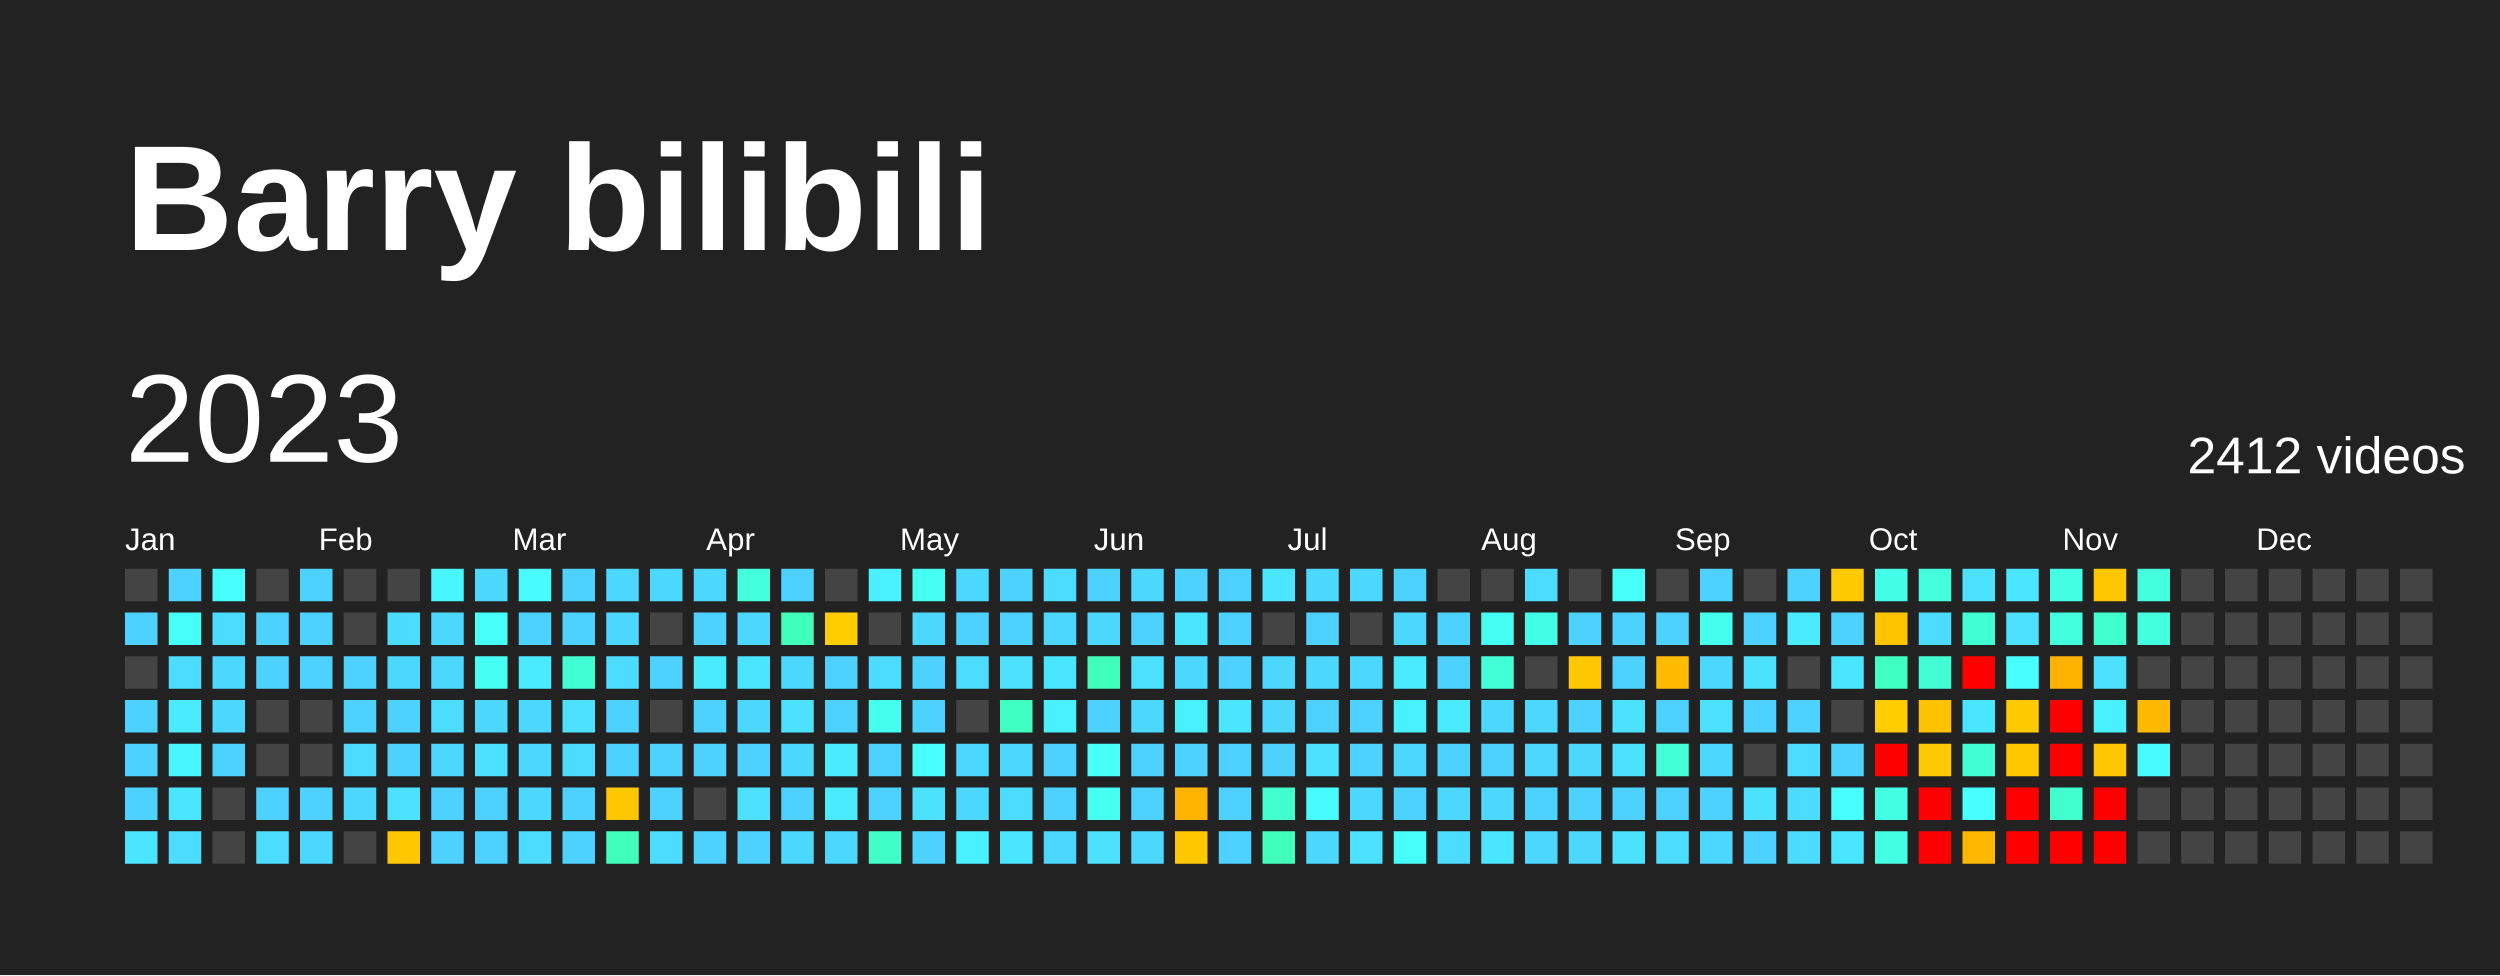
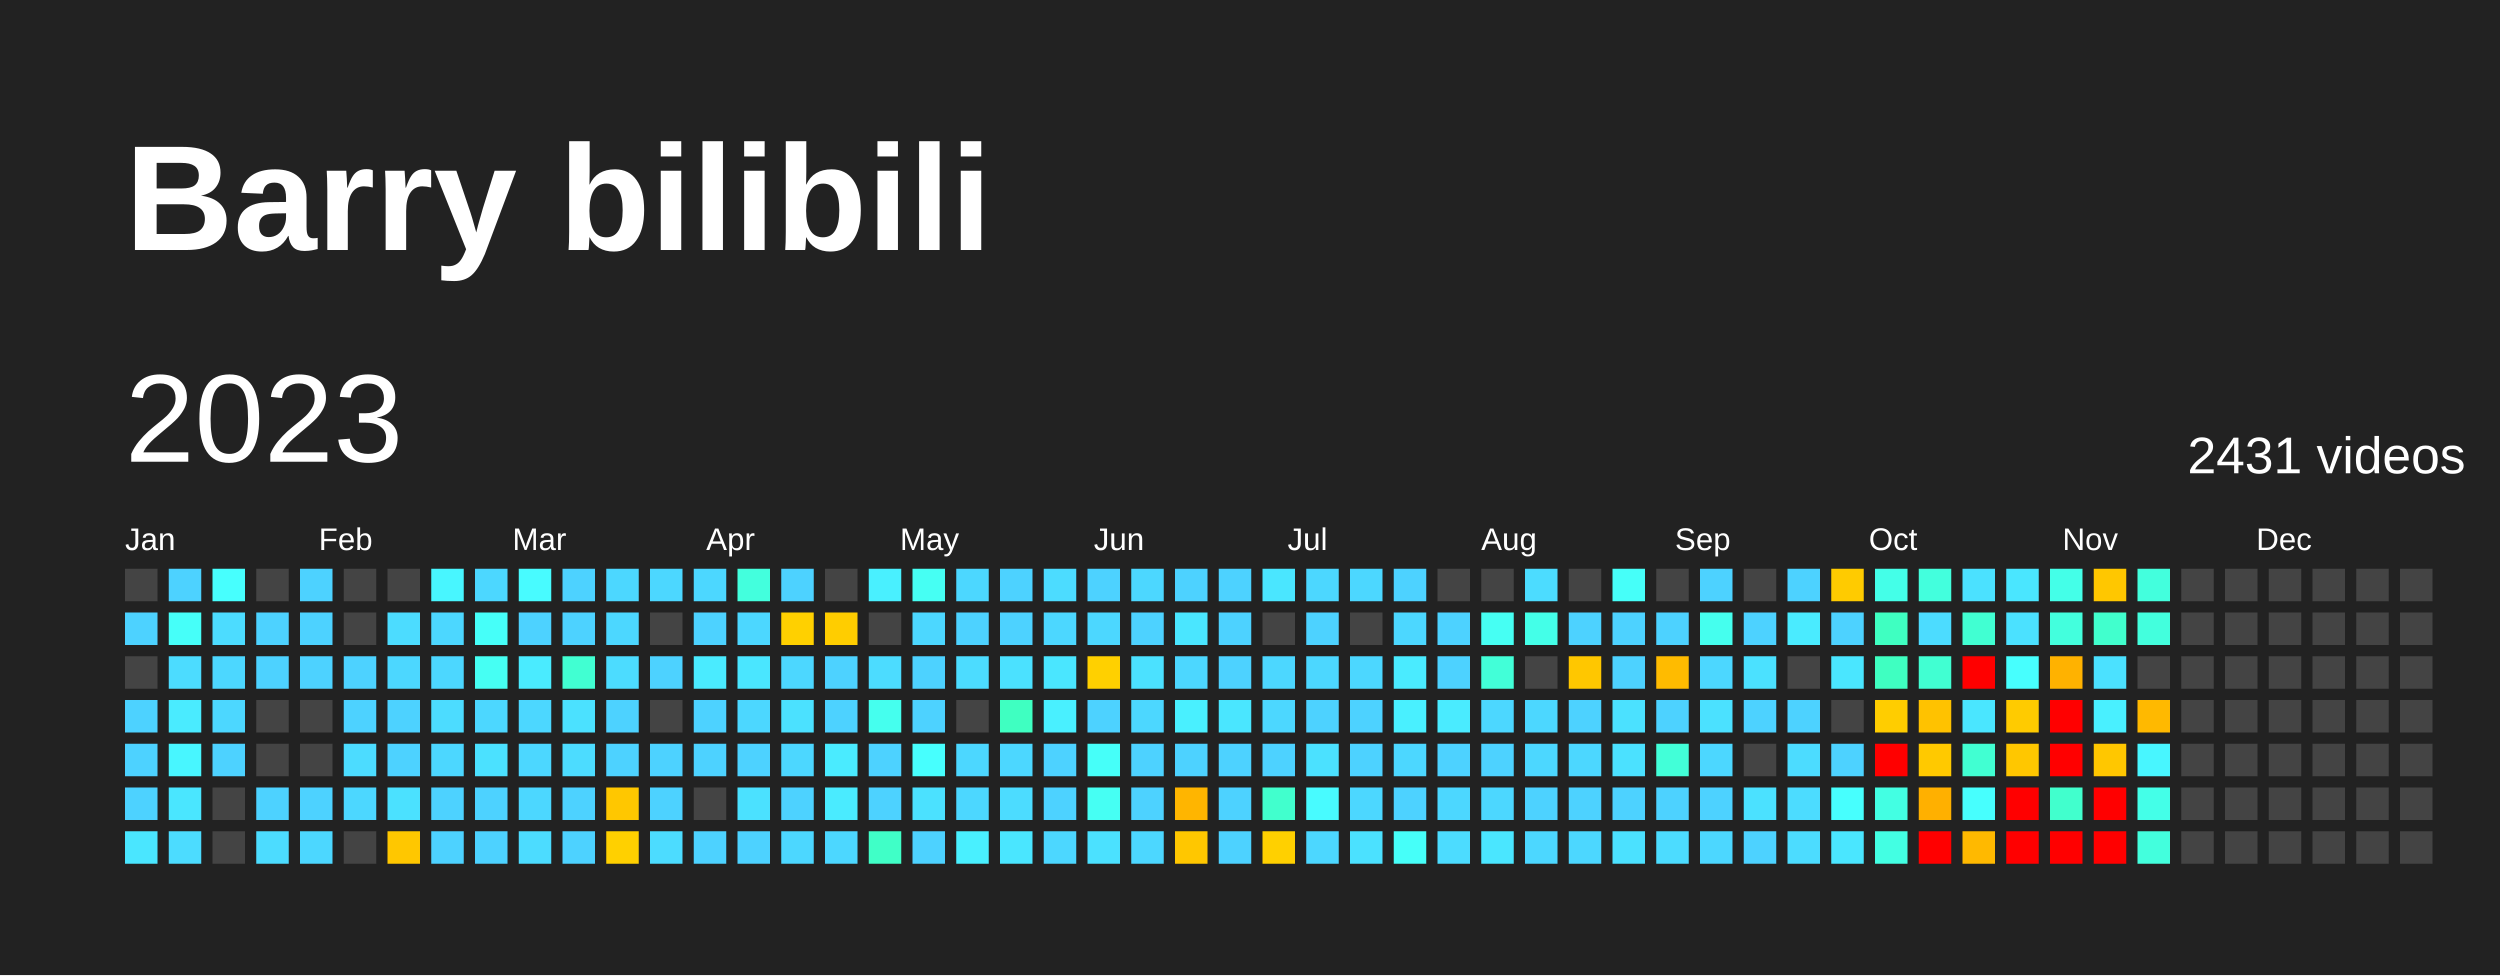
<svg xmlns="http://www.w3.org/2000/svg" baseProfile="full" height="78mm" version="1.1" viewBox="0,0,200,78" width="200mm">
  <defs />
  <rect fill="#222222" height="78" width="200" x="0" y="0" />
  <text fill="#FFFFFF" style="font-size:12px; font-family:Arial; font-weight:bold;" x="10" y="20">Barry bilibili</text>
  <text dominant-baseline="hanging" fill="#FFFFFF" style="font-size:10.0px; font-family:Arial;" x="10" y="30">2023</text>
-   <text dominant-baseline="hanging" fill="#FFFFFF" style="font-size:4.125px; font-family:Arial;" x="175" y="35">2412 videos</text>
+   <text dominant-baseline="hanging" fill="#FFFFFF" style="font-size:4.125px; font-family:Arial;" x="175" y="35">2431 videos</text>
  <text fill="#FFFFFF" style="font-size:2.5px; font-family:Arial" x="10.0" y="44">Jan</text>
  <text fill="#FFFFFF" style="font-size:2.5px; font-family:Arial" x="25.5" y="44">Feb</text>
  <text fill="#FFFFFF" style="font-size:2.5px; font-family:Arial" x="41.0" y="44">Mar</text>
  <text fill="#FFFFFF" style="font-size:2.5px; font-family:Arial" x="56.5" y="44">Apr</text>
  <text fill="#FFFFFF" style="font-size:2.5px; font-family:Arial" x="72.0" y="44">May</text>
  <text fill="#FFFFFF" style="font-size:2.5px; font-family:Arial" x="87.5" y="44">Jun</text>
  <text fill="#FFFFFF" style="font-size:2.5px; font-family:Arial" x="103.0" y="44">Jul</text>
  <text fill="#FFFFFF" style="font-size:2.5px; font-family:Arial" x="118.5" y="44">Aug</text>
  <text fill="#FFFFFF" style="font-size:2.5px; font-family:Arial" x="134.0" y="44">Sep</text>
  <text fill="#FFFFFF" style="font-size:2.5px; font-family:Arial" x="149.5" y="44">Oct</text>
  <text fill="#FFFFFF" style="font-size:2.5px; font-family:Arial" x="165.0" y="44">Nov</text>
  <text fill="#FFFFFF" style="font-size:2.5px; font-family:Arial" x="180.5" y="44">Dec</text>
  <rect fill="#444444" height="2.6" width="2.6" x="10.0" y="45.5" />
  <rect fill="#4dd2ff" height="2.6" width="2.6" x="10.0" y="49.0" />
  <rect fill="#444444" height="2.6" width="2.6" x="10.0" y="52.5" />
  <rect fill="#4dd2ff" height="2.6" width="2.6" x="10.0" y="56.0" />
  <rect fill="#4dd2ff" height="2.6" width="2.6" x="10.0" y="59.5" />
  <rect fill="#4dd2ff" height="2.6" width="2.6" x="10.0" y="63.0" />
  <rect fill="#4ae6ff" height="2.6" width="2.6" x="10.0" y="66.5" />
  <rect fill="#4dd2ff" height="2.6" width="2.6" x="13.5" y="45.5" />
  <rect fill="#46fff9" height="2.6" width="2.6" x="13.5" y="49.0" />
  <rect fill="#4cdcff" height="2.6" width="2.6" x="13.5" y="52.5" />
  <rect fill="#4aebff" height="2.6" width="2.6" x="13.5" y="56.0" />
  <rect fill="#48f6ff" height="2.6" width="2.6" x="13.5" y="59.5" />
  <rect fill="#4ae6ff" height="2.6" width="2.6" x="13.5" y="63.0" />
  <rect fill="#4cdcff" height="2.6" width="2.6" x="13.5" y="66.5" />
  <rect fill="#47fffe" height="2.6" width="2.6" x="17.0" y="45.5" />
  <rect fill="#4cdcff" height="2.6" width="2.6" x="17.0" y="49.0" />
  <rect fill="#4cd7ff" height="2.6" width="2.6" x="17.0" y="52.5" />
  <rect fill="#4cd7ff" height="2.6" width="2.6" x="17.0" y="56.0" />
  <rect fill="#4dd2ff" height="2.6" width="2.6" x="17.0" y="59.5" />
  <rect fill="#444444" height="2.6" width="2.6" x="17.0" y="63.0" />
  <rect fill="#444444" height="2.6" width="2.6" x="17.0" y="66.5" />
  <rect fill="#444444" height="2.6" width="2.6" x="20.5" y="45.5" />
  <rect fill="#4dd2ff" height="2.6" width="2.6" x="20.5" y="49.0" />
  <rect fill="#4dd2ff" height="2.6" width="2.6" x="20.5" y="52.5" />
  <rect fill="#444444" height="2.6" width="2.6" x="20.5" y="56.0" />
  <rect fill="#444444" height="2.6" width="2.6" x="20.5" y="59.5" />
  <rect fill="#4dd2ff" height="2.6" width="2.6" x="20.5" y="63.0" />
  <rect fill="#4cdcff" height="2.6" width="2.6" x="20.5" y="66.5" />
  <rect fill="#4dd2ff" height="2.6" width="2.6" x="24.0" y="45.5" />
  <rect fill="#4dd2ff" height="2.6" width="2.6" x="24.0" y="49.0" />
  <rect fill="#4dd2ff" height="2.6" width="2.6" x="24.0" y="52.5" />
  <rect fill="#444444" height="2.6" width="2.6" x="24.0" y="56.0" />
  <rect fill="#444444" height="2.6" width="2.6" x="24.0" y="59.5" />
  <rect fill="#4dd2ff" height="2.6" width="2.6" x="24.0" y="63.0" />
  <rect fill="#4cd7ff" height="2.6" width="2.6" x="24.0" y="66.5" />
  <rect fill="#444444" height="2.6" width="2.6" x="27.5" y="45.5" />
  <rect fill="#444444" height="2.6" width="2.6" x="27.5" y="49.0" />
  <rect fill="#4dd2ff" height="2.6" width="2.6" x="27.5" y="52.5" />
  <rect fill="#4dd2ff" height="2.6" width="2.6" x="27.5" y="56.0" />
  <rect fill="#4cdcff" height="2.6" width="2.6" x="27.5" y="59.5" />
  <rect fill="#4cd7ff" height="2.6" width="2.6" x="27.5" y="63.0" />
  <rect fill="#444444" height="2.6" width="2.6" x="27.5" y="66.5" />
  <rect fill="#444444" height="2.6" width="2.6" x="31.0" y="45.5" />
  <rect fill="#4cdcff" height="2.6" width="2.6" x="31.0" y="49.0" />
  <rect fill="#4cd7ff" height="2.6" width="2.6" x="31.0" y="52.5" />
  <rect fill="#4dd2ff" height="2.6" width="2.6" x="31.0" y="56.0" />
  <rect fill="#4dd2ff" height="2.6" width="2.6" x="31.0" y="59.5" />
  <rect fill="#4be1ff" height="2.6" width="2.6" x="31.0" y="63.0" />
  <rect fill="#ffc700" height="2.6" width="2.6" x="31.0" y="66.5" />
  <rect fill="#48f6ff" height="2.6" width="2.6" x="34.5" y="45.5" />
  <rect fill="#4cd7ff" height="2.6" width="2.6" x="34.5" y="49.0" />
  <rect fill="#4cd7ff" height="2.6" width="2.6" x="34.5" y="52.5" />
  <rect fill="#4cdcff" height="2.6" width="2.6" x="34.5" y="56.0" />
  <rect fill="#4cd7ff" height="2.6" width="2.6" x="34.5" y="59.5" />
  <rect fill="#4dd2ff" height="2.6" width="2.6" x="34.5" y="63.0" />
  <rect fill="#4dd2ff" height="2.6" width="2.6" x="34.5" y="66.5" />
  <rect fill="#4cd7ff" height="2.6" width="2.6" x="38.0" y="45.5" />
  <rect fill="#46fff9" height="2.6" width="2.6" x="38.0" y="49.0" />
  <rect fill="#46fff3" height="2.6" width="2.6" x="38.0" y="52.5" />
  <rect fill="#4cd7ff" height="2.6" width="2.6" x="38.0" y="56.0" />
  <rect fill="#4be1ff" height="2.6" width="2.6" x="38.0" y="59.5" />
  <rect fill="#4dd2ff" height="2.6" width="2.6" x="38.0" y="63.0" />
  <rect fill="#4dd2ff" height="2.6" width="2.6" x="38.0" y="66.5" />
  <rect fill="#48fbff" height="2.6" width="2.6" x="41.5" y="45.5" />
  <rect fill="#4dd2ff" height="2.6" width="2.6" x="41.5" y="49.0" />
  <rect fill="#4aebff" height="2.6" width="2.6" x="41.5" y="52.5" />
  <rect fill="#4cd7ff" height="2.6" width="2.6" x="41.5" y="56.0" />
  <rect fill="#4cd7ff" height="2.6" width="2.6" x="41.5" y="59.5" />
  <rect fill="#4cd7ff" height="2.6" width="2.6" x="41.5" y="63.0" />
  <rect fill="#4cdcff" height="2.6" width="2.6" x="41.5" y="66.5" />
  <rect fill="#4dd2ff" height="2.6" width="2.6" x="45.0" y="45.5" />
  <rect fill="#4dd2ff" height="2.6" width="2.6" x="45.0" y="49.0" />
  <rect fill="#41ffd2" height="2.6" width="2.6" x="45.0" y="52.5" />
  <rect fill="#4be1ff" height="2.6" width="2.6" x="45.0" y="56.0" />
  <rect fill="#4cdcff" height="2.6" width="2.6" x="45.0" y="59.5" />
  <rect fill="#4dd2ff" height="2.6" width="2.6" x="45.0" y="63.0" />
  <rect fill="#4dd2ff" height="2.6" width="2.6" x="45.0" y="66.5" />
  <rect fill="#4cd7ff" height="2.6" width="2.6" x="48.5" y="45.5" />
  <rect fill="#4cd7ff" height="2.6" width="2.6" x="48.5" y="49.0" />
  <rect fill="#4cdcff" height="2.6" width="2.6" x="48.5" y="52.5" />
  <rect fill="#4dd2ff" height="2.6" width="2.6" x="48.5" y="56.0" />
  <rect fill="#4dd2ff" height="2.6" width="2.6" x="48.5" y="59.5" />
  <rect fill="#ffc700" height="2.6" width="2.6" x="48.5" y="63.0" />
-   <rect fill="#3fffbb" height="2.6" width="2.6" x="48.5" y="66.5" />
+   <rect fill="#ffd000" height="2.6" width="2.6" x="48.5" y="66.5" />
  <rect fill="#4cd7ff" height="2.6" width="2.6" x="52.0" y="45.5" />
  <rect fill="#444444" height="2.6" width="2.6" x="52.0" y="49.0" />
  <rect fill="#4dd2ff" height="2.6" width="2.6" x="52.0" y="52.5" />
  <rect fill="#444444" height="2.6" width="2.6" x="52.0" y="56.0" />
  <rect fill="#4dd2ff" height="2.6" width="2.6" x="52.0" y="59.5" />
  <rect fill="#4dd2ff" height="2.6" width="2.6" x="52.0" y="63.0" />
  <rect fill="#4cdcff" height="2.6" width="2.6" x="52.0" y="66.5" />
  <rect fill="#4cd7ff" height="2.6" width="2.6" x="55.5" y="45.5" />
  <rect fill="#4dd2ff" height="2.6" width="2.6" x="55.5" y="49.0" />
  <rect fill="#4aebff" height="2.6" width="2.6" x="55.5" y="52.5" />
  <rect fill="#4dd2ff" height="2.6" width="2.6" x="55.5" y="56.0" />
  <rect fill="#4dd2ff" height="2.6" width="2.6" x="55.5" y="59.5" />
  <rect fill="#444444" height="2.6" width="2.6" x="55.5" y="63.0" />
  <rect fill="#4dd2ff" height="2.6" width="2.6" x="55.5" y="66.5" />
  <rect fill="#43ffdd" height="2.6" width="2.6" x="59.0" y="45.5" />
  <rect fill="#4cd7ff" height="2.6" width="2.6" x="59.0" y="49.0" />
  <rect fill="#4ae6ff" height="2.6" width="2.6" x="59.0" y="52.5" />
  <rect fill="#4cd7ff" height="2.6" width="2.6" x="59.0" y="56.0" />
  <rect fill="#4dd2ff" height="2.6" width="2.6" x="59.0" y="59.5" />
  <rect fill="#4be1ff" height="2.6" width="2.6" x="59.0" y="63.0" />
  <rect fill="#4dd2ff" height="2.6" width="2.6" x="59.0" y="66.5" />
  <rect fill="#4dd2ff" height="2.6" width="2.6" x="62.5" y="45.5" />
-   <rect fill="#3fffbb" height="2.6" width="2.6" x="62.5" y="49.0" />
+   <rect fill="#ffd000" height="2.6" width="2.6" x="62.5" y="49.0" />
  <rect fill="#4cd7ff" height="2.6" width="2.6" x="62.5" y="52.5" />
  <rect fill="#4be1ff" height="2.6" width="2.6" x="62.5" y="56.0" />
  <rect fill="#4cd7ff" height="2.6" width="2.6" x="62.5" y="59.5" />
  <rect fill="#4dd2ff" height="2.6" width="2.6" x="62.5" y="63.0" />
  <rect fill="#4cd7ff" height="2.6" width="2.6" x="62.5" y="66.5" />
  <rect fill="#444444" height="2.6" width="2.6" x="66.0" y="45.5" />
  <rect fill="#ffcd00" height="2.6" width="2.6" x="66.0" y="49.0" />
  <rect fill="#4dd2ff" height="2.6" width="2.6" x="66.0" y="52.5" />
  <rect fill="#4dd2ff" height="2.6" width="2.6" x="66.0" y="56.0" />
  <rect fill="#4aebff" height="2.6" width="2.6" x="66.0" y="59.5" />
  <rect fill="#4aebff" height="2.6" width="2.6" x="66.0" y="63.0" />
  <rect fill="#4cd7ff" height="2.6" width="2.6" x="66.0" y="66.5" />
  <rect fill="#49f0ff" height="2.6" width="2.6" x="69.5" y="45.5" />
  <rect fill="#444444" height="2.6" width="2.6" x="69.5" y="49.0" />
  <rect fill="#4cdcff" height="2.6" width="2.6" x="69.5" y="52.5" />
  <rect fill="#45ffee" height="2.6" width="2.6" x="69.5" y="56.0" />
  <rect fill="#4dd2ff" height="2.6" width="2.6" x="69.5" y="59.5" />
  <rect fill="#4dd2ff" height="2.6" width="2.6" x="69.5" y="63.0" />
  <rect fill="#40ffc7" height="2.6" width="2.6" x="69.5" y="66.5" />
  <rect fill="#46fff3" height="2.6" width="2.6" x="73.0" y="45.5" />
  <rect fill="#4cd7ff" height="2.6" width="2.6" x="73.0" y="49.0" />
  <rect fill="#4dd2ff" height="2.6" width="2.6" x="73.0" y="52.5" />
  <rect fill="#4dd2ff" height="2.6" width="2.6" x="73.0" y="56.0" />
  <rect fill="#47fffe" height="2.6" width="2.6" x="73.0" y="59.5" />
  <rect fill="#4be1ff" height="2.6" width="2.6" x="73.0" y="63.0" />
  <rect fill="#4dd2ff" height="2.6" width="2.6" x="73.0" y="66.5" />
  <rect fill="#4cd7ff" height="2.6" width="2.6" x="76.5" y="45.5" />
  <rect fill="#4dd2ff" height="2.6" width="2.6" x="76.5" y="49.0" />
  <rect fill="#4cdcff" height="2.6" width="2.6" x="76.5" y="52.5" />
  <rect fill="#444444" height="2.6" width="2.6" x="76.5" y="56.0" />
  <rect fill="#4cd7ff" height="2.6" width="2.6" x="76.5" y="59.5" />
  <rect fill="#4cd7ff" height="2.6" width="2.6" x="76.5" y="63.0" />
  <rect fill="#49f0ff" height="2.6" width="2.6" x="76.5" y="66.5" />
  <rect fill="#4dd2ff" height="2.6" width="2.6" x="80.0" y="45.5" />
  <rect fill="#4dd2ff" height="2.6" width="2.6" x="80.0" y="49.0" />
  <rect fill="#4be1ff" height="2.6" width="2.6" x="80.0" y="52.5" />
  <rect fill="#3fffc1" height="2.6" width="2.6" x="80.0" y="56.0" />
  <rect fill="#4cd7ff" height="2.6" width="2.6" x="80.0" y="59.5" />
  <rect fill="#4cdcff" height="2.6" width="2.6" x="80.0" y="63.0" />
  <rect fill="#4ae6ff" height="2.6" width="2.6" x="80.0" y="66.5" />
  <rect fill="#4cdcff" height="2.6" width="2.6" x="83.5" y="45.5" />
  <rect fill="#4cd7ff" height="2.6" width="2.6" x="83.5" y="49.0" />
  <rect fill="#4ae6ff" height="2.6" width="2.6" x="83.5" y="52.5" />
  <rect fill="#49f0ff" height="2.6" width="2.6" x="83.5" y="56.0" />
  <rect fill="#4dd2ff" height="2.6" width="2.6" x="83.5" y="59.5" />
  <rect fill="#4dd2ff" height="2.6" width="2.6" x="83.5" y="63.0" />
  <rect fill="#4cd7ff" height="2.6" width="2.6" x="83.5" y="66.5" />
  <rect fill="#4dd2ff" height="2.6" width="2.6" x="87.0" y="45.5" />
  <rect fill="#4cd7ff" height="2.6" width="2.6" x="87.0" y="49.0" />
-   <rect fill="#3fffbb" height="2.6" width="2.6" x="87.0" y="52.5" />
+   <rect fill="#ffd000" height="2.6" width="2.6" x="87.0" y="52.5" />
  <rect fill="#4dd2ff" height="2.6" width="2.6" x="87.0" y="56.0" />
  <rect fill="#46fff9" height="2.6" width="2.6" x="87.0" y="59.5" />
  <rect fill="#46fff3" height="2.6" width="2.6" x="87.0" y="63.0" />
  <rect fill="#4be1ff" height="2.6" width="2.6" x="87.0" y="66.5" />
  <rect fill="#4cd7ff" height="2.6" width="2.6" x="90.5" y="45.5" />
  <rect fill="#4dd2ff" height="2.6" width="2.6" x="90.5" y="49.0" />
  <rect fill="#4be1ff" height="2.6" width="2.6" x="90.5" y="52.5" />
  <rect fill="#4cd7ff" height="2.6" width="2.6" x="90.5" y="56.0" />
  <rect fill="#4dd2ff" height="2.6" width="2.6" x="90.5" y="59.5" />
  <rect fill="#4dd2ff" height="2.6" width="2.6" x="90.5" y="63.0" />
  <rect fill="#4cd7ff" height="2.6" width="2.6" x="90.5" y="66.5" />
  <rect fill="#4dd2ff" height="2.6" width="2.6" x="94.0" y="45.5" />
  <rect fill="#4ae6ff" height="2.6" width="2.6" x="94.0" y="49.0" />
  <rect fill="#4cd7ff" height="2.6" width="2.6" x="94.0" y="52.5" />
  <rect fill="#49f0ff" height="2.6" width="2.6" x="94.0" y="56.0" />
  <rect fill="#4dd2ff" height="2.6" width="2.6" x="94.0" y="59.5" />
  <rect fill="#ffb500" height="2.6" width="2.6" x="94.0" y="63.0" />
  <rect fill="#ffc700" height="2.6" width="2.6" x="94.0" y="66.5" />
  <rect fill="#4dd2ff" height="2.6" width="2.6" x="97.5" y="45.5" />
  <rect fill="#4dd2ff" height="2.6" width="2.6" x="97.5" y="49.0" />
  <rect fill="#4dd2ff" height="2.6" width="2.6" x="97.5" y="52.5" />
  <rect fill="#4ae6ff" height="2.6" width="2.6" x="97.5" y="56.0" />
  <rect fill="#4dd2ff" height="2.6" width="2.6" x="97.5" y="59.5" />
  <rect fill="#4dd2ff" height="2.6" width="2.6" x="97.5" y="63.0" />
  <rect fill="#4dd2ff" height="2.6" width="2.6" x="97.5" y="66.5" />
  <rect fill="#4ae6ff" height="2.6" width="2.6" x="101.0" y="45.5" />
  <rect fill="#444444" height="2.6" width="2.6" x="101.0" y="49.0" />
  <rect fill="#4cd7ff" height="2.6" width="2.6" x="101.0" y="52.5" />
  <rect fill="#4cd7ff" height="2.6" width="2.6" x="101.0" y="56.0" />
  <rect fill="#4dd2ff" height="2.6" width="2.6" x="101.0" y="59.5" />
  <rect fill="#41ffcd" height="2.6" width="2.6" x="101.0" y="63.0" />
-   <rect fill="#3fffbb" height="2.6" width="2.6" x="101.0" y="66.5" />
+   <rect fill="#ffd000" height="2.6" width="2.6" x="101.0" y="66.5" />
  <rect fill="#4cd7ff" height="2.6" width="2.6" x="104.5" y="45.5" />
  <rect fill="#4dd2ff" height="2.6" width="2.6" x="104.5" y="49.0" />
  <rect fill="#4cd7ff" height="2.6" width="2.6" x="104.5" y="52.5" />
  <rect fill="#4dd2ff" height="2.6" width="2.6" x="104.5" y="56.0" />
  <rect fill="#4be1ff" height="2.6" width="2.6" x="104.5" y="59.5" />
  <rect fill="#48fbff" height="2.6" width="2.6" x="104.5" y="63.0" />
  <rect fill="#4cd7ff" height="2.6" width="2.6" x="104.5" y="66.5" />
  <rect fill="#4cd7ff" height="2.6" width="2.6" x="108.0" y="45.5" />
  <rect fill="#444444" height="2.6" width="2.6" x="108.0" y="49.0" />
  <rect fill="#4cd7ff" height="2.6" width="2.6" x="108.0" y="52.5" />
  <rect fill="#4dd2ff" height="2.6" width="2.6" x="108.0" y="56.0" />
  <rect fill="#4dd2ff" height="2.6" width="2.6" x="108.0" y="59.5" />
  <rect fill="#4cd7ff" height="2.6" width="2.6" x="108.0" y="63.0" />
  <rect fill="#4be1ff" height="2.6" width="2.6" x="108.0" y="66.5" />
  <rect fill="#4dd2ff" height="2.6" width="2.6" x="111.5" y="45.5" />
  <rect fill="#4cd7ff" height="2.6" width="2.6" x="111.5" y="49.0" />
  <rect fill="#4aebff" height="2.6" width="2.6" x="111.5" y="52.5" />
  <rect fill="#49f0ff" height="2.6" width="2.6" x="111.5" y="56.0" />
  <rect fill="#4cd7ff" height="2.6" width="2.6" x="111.5" y="59.5" />
  <rect fill="#4dd2ff" height="2.6" width="2.6" x="111.5" y="63.0" />
  <rect fill="#46fff9" height="2.6" width="2.6" x="111.5" y="66.5" />
  <rect fill="#444444" height="2.6" width="2.6" x="115.0" y="45.5" />
  <rect fill="#4dd2ff" height="2.6" width="2.6" x="115.0" y="49.0" />
  <rect fill="#4dd2ff" height="2.6" width="2.6" x="115.0" y="52.5" />
  <rect fill="#4aebff" height="2.6" width="2.6" x="115.0" y="56.0" />
  <rect fill="#4dd2ff" height="2.6" width="2.6" x="115.0" y="59.5" />
  <rect fill="#4cd7ff" height="2.6" width="2.6" x="115.0" y="63.0" />
  <rect fill="#4cdcff" height="2.6" width="2.6" x="115.0" y="66.5" />
  <rect fill="#444444" height="2.6" width="2.6" x="118.5" y="45.5" />
  <rect fill="#46fff3" height="2.6" width="2.6" x="118.5" y="49.0" />
  <rect fill="#42ffd8" height="2.6" width="2.6" x="118.5" y="52.5" />
  <rect fill="#4cd7ff" height="2.6" width="2.6" x="118.5" y="56.0" />
  <rect fill="#4dd2ff" height="2.6" width="2.6" x="118.5" y="59.5" />
  <rect fill="#4cd7ff" height="2.6" width="2.6" x="118.5" y="63.0" />
  <rect fill="#4ae6ff" height="2.6" width="2.6" x="118.5" y="66.5" />
  <rect fill="#4cdcff" height="2.6" width="2.6" x="122.0" y="45.5" />
  <rect fill="#44ffe8" height="2.6" width="2.6" x="122.0" y="49.0" />
  <rect fill="#444444" height="2.6" width="2.6" x="122.0" y="52.5" />
  <rect fill="#4cd7ff" height="2.6" width="2.6" x="122.0" y="56.0" />
  <rect fill="#4cd7ff" height="2.6" width="2.6" x="122.0" y="59.5" />
  <rect fill="#4dd2ff" height="2.6" width="2.6" x="122.0" y="63.0" />
  <rect fill="#4cd7ff" height="2.6" width="2.6" x="122.0" y="66.5" />
  <rect fill="#444444" height="2.6" width="2.6" x="125.5" y="45.5" />
  <rect fill="#4dd2ff" height="2.6" width="2.6" x="125.5" y="49.0" />
  <rect fill="#ffc700" height="2.6" width="2.6" x="125.5" y="52.5" />
  <rect fill="#4dd2ff" height="2.6" width="2.6" x="125.5" y="56.0" />
  <rect fill="#4cd7ff" height="2.6" width="2.6" x="125.5" y="59.5" />
  <rect fill="#4dd2ff" height="2.6" width="2.6" x="125.5" y="63.0" />
  <rect fill="#4cd7ff" height="2.6" width="2.6" x="125.5" y="66.5" />
  <rect fill="#46fff9" height="2.6" width="2.6" x="129.0" y="45.5" />
  <rect fill="#4dd2ff" height="2.6" width="2.6" x="129.0" y="49.0" />
  <rect fill="#4dd2ff" height="2.6" width="2.6" x="129.0" y="52.5" />
  <rect fill="#4be1ff" height="2.6" width="2.6" x="129.0" y="56.0" />
  <rect fill="#4be1ff" height="2.6" width="2.6" x="129.0" y="59.5" />
  <rect fill="#4dd2ff" height="2.6" width="2.6" x="129.0" y="63.0" />
  <rect fill="#4be1ff" height="2.6" width="2.6" x="129.0" y="66.5" />
  <rect fill="#444444" height="2.6" width="2.6" x="132.5" y="45.5" />
  <rect fill="#4dd2ff" height="2.6" width="2.6" x="132.5" y="49.0" />
  <rect fill="#ffbb00" height="2.6" width="2.6" x="132.5" y="52.5" />
  <rect fill="#4dd2ff" height="2.6" width="2.6" x="132.5" y="56.0" />
  <rect fill="#42ffd8" height="2.6" width="2.6" x="132.5" y="59.5" />
  <rect fill="#4dd2ff" height="2.6" width="2.6" x="132.5" y="63.0" />
  <rect fill="#4cdcff" height="2.6" width="2.6" x="132.5" y="66.5" />
  <rect fill="#4dd2ff" height="2.6" width="2.6" x="136.0" y="45.5" />
  <rect fill="#45ffee" height="2.6" width="2.6" x="136.0" y="49.0" />
  <rect fill="#4cd7ff" height="2.6" width="2.6" x="136.0" y="52.5" />
  <rect fill="#4be1ff" height="2.6" width="2.6" x="136.0" y="56.0" />
  <rect fill="#4cd7ff" height="2.6" width="2.6" x="136.0" y="59.5" />
  <rect fill="#4dd2ff" height="2.6" width="2.6" x="136.0" y="63.0" />
  <rect fill="#4cd7ff" height="2.6" width="2.6" x="136.0" y="66.5" />
  <rect fill="#444444" height="2.6" width="2.6" x="139.5" y="45.5" />
  <rect fill="#4dd2ff" height="2.6" width="2.6" x="139.5" y="49.0" />
  <rect fill="#4be1ff" height="2.6" width="2.6" x="139.5" y="52.5" />
  <rect fill="#4dd2ff" height="2.6" width="2.6" x="139.5" y="56.0" />
  <rect fill="#444444" height="2.6" width="2.6" x="139.5" y="59.5" />
  <rect fill="#4be1ff" height="2.6" width="2.6" x="139.5" y="63.0" />
  <rect fill="#4dd2ff" height="2.6" width="2.6" x="139.5" y="66.5" />
  <rect fill="#4dd2ff" height="2.6" width="2.6" x="143.0" y="45.5" />
  <rect fill="#4aebff" height="2.6" width="2.6" x="143.0" y="49.0" />
  <rect fill="#444444" height="2.6" width="2.6" x="143.0" y="52.5" />
  <rect fill="#4dd2ff" height="2.6" width="2.6" x="143.0" y="56.0" />
  <rect fill="#4cdcff" height="2.6" width="2.6" x="143.0" y="59.5" />
  <rect fill="#4cdcff" height="2.6" width="2.6" x="143.0" y="63.0" />
  <rect fill="#4cdcff" height="2.6" width="2.6" x="143.0" y="66.5" />
  <rect fill="#ffcb00" height="2.6" width="2.6" x="146.5" y="45.5" />
  <rect fill="#4dd2ff" height="2.6" width="2.6" x="146.5" y="49.0" />
  <rect fill="#4ae6ff" height="2.6" width="2.6" x="146.5" y="52.5" />
  <rect fill="#444444" height="2.6" width="2.6" x="146.5" y="56.0" />
  <rect fill="#4dd2ff" height="2.6" width="2.6" x="146.5" y="59.5" />
  <rect fill="#47fffe" height="2.6" width="2.6" x="146.5" y="63.0" />
  <rect fill="#4ae6ff" height="2.6" width="2.6" x="146.5" y="66.5" />
  <rect fill="#44ffe8" height="2.6" width="2.6" x="150.0" y="45.5" />
-   <rect fill="#ffc400" height="2.6" width="2.6" x="150.0" y="49.0" />
+   <rect fill="#3fffc1" height="2.6" width="2.6" x="150.0" y="49.0" />
  <rect fill="#3fffc1" height="2.6" width="2.6" x="150.0" y="52.5" />
  <rect fill="#ffcd00" height="2.6" width="2.6" x="150.0" y="56.0" />
  <rect fill="red" height="2.6" width="2.6" x="150.0" y="59.5" />
  <rect fill="#43ffe3" height="2.6" width="2.6" x="150.0" y="63.0" />
  <rect fill="#43ffe3" height="2.6" width="2.6" x="150.0" y="66.5" />
  <rect fill="#43ffdd" height="2.6" width="2.6" x="153.5" y="45.5" />
  <rect fill="#4cdcff" height="2.6" width="2.6" x="153.5" y="49.0" />
  <rect fill="#41ffd2" height="2.6" width="2.6" x="153.5" y="52.5" />
  <rect fill="#ffc200" height="2.6" width="2.6" x="153.5" y="56.0" />
  <rect fill="#ffc900" height="2.6" width="2.6" x="153.5" y="59.5" />
-   <rect fill="red" height="2.6" width="2.6" x="153.5" y="63.0" />
+   <rect fill="#ffb000" height="2.6" width="2.6" x="153.5" y="63.0" />
  <rect fill="red" height="2.6" width="2.6" x="153.5" y="66.5" />
  <rect fill="#4be1ff" height="2.6" width="2.6" x="157.0" y="45.5" />
  <rect fill="#41ffd2" height="2.6" width="2.6" x="157.0" y="49.0" />
  <rect fill="red" height="2.6" width="2.6" x="157.0" y="52.5" />
  <rect fill="#4ae6ff" height="2.6" width="2.6" x="157.0" y="56.0" />
  <rect fill="#41ffd2" height="2.6" width="2.6" x="157.0" y="59.5" />
  <rect fill="#47fffe" height="2.6" width="2.6" x="157.0" y="63.0" />
-   <rect fill="#ffb700" height="2.6" width="2.6" x="157.0" y="66.5" />
+   <rect fill="#ffb900" height="2.6" width="2.6" x="157.0" y="66.5" />
  <rect fill="#4ae6ff" height="2.6" width="2.6" x="160.5" y="45.5" />
  <rect fill="#4be1ff" height="2.6" width="2.6" x="160.5" y="49.0" />
  <rect fill="#47fffe" height="2.6" width="2.6" x="160.5" y="52.5" />
  <rect fill="#ffcb00" height="2.6" width="2.6" x="160.5" y="56.0" />
  <rect fill="#ffc700" height="2.6" width="2.6" x="160.5" y="59.5" />
  <rect fill="red" height="2.6" width="2.6" x="160.5" y="63.0" />
  <rect fill="red" height="2.6" width="2.6" x="160.5" y="66.5" />
-   <rect fill="#43ffe3" height="2.6" width="2.6" x="164.0" y="45.5" />
+   <rect fill="#44ffe8" height="2.6" width="2.6" x="164.0" y="45.5" />
  <rect fill="#43ffdd" height="2.6" width="2.6" x="164.0" y="49.0" />
  <rect fill="#ffb200" height="2.6" width="2.6" x="164.0" y="52.5" />
  <rect fill="red" height="2.6" width="2.6" x="164.0" y="56.0" />
  <rect fill="red" height="2.6" width="2.6" x="164.0" y="59.5" />
  <rect fill="#41ffcd" height="2.6" width="2.6" x="164.0" y="63.0" />
  <rect fill="red" height="2.6" width="2.6" x="164.0" y="66.5" />
  <rect fill="#ffc700" height="2.6" width="2.6" x="167.5" y="45.5" />
  <rect fill="#41ffcd" height="2.6" width="2.6" x="167.5" y="49.0" />
  <rect fill="#4be1ff" height="2.6" width="2.6" x="167.5" y="52.5" />
  <rect fill="#49f0ff" height="2.6" width="2.6" x="167.5" y="56.0" />
  <rect fill="#ffc700" height="2.6" width="2.6" x="167.5" y="59.5" />
  <rect fill="red" height="2.6" width="2.6" x="167.5" y="63.0" />
  <rect fill="red" height="2.6" width="2.6" x="167.5" y="66.5" />
  <rect fill="#43ffdd" height="2.6" width="2.6" x="171.0" y="45.5" />
  <rect fill="#43ffdd" height="2.6" width="2.6" x="171.0" y="49.0" />
  <rect fill="#444444" height="2.6" width="2.6" x="171.0" y="52.5" />
  <rect fill="#ffb900" height="2.6" width="2.6" x="171.0" y="56.0" />
-   <rect fill="#48fbff" height="2.6" width="2.6" x="171.0" y="59.5" />
-   <rect fill="#444444" height="2.6" width="2.6" x="171.0" y="63.0" />
-   <rect fill="#444444" height="2.6" width="2.6" x="171.0" y="66.5" />
+   <rect fill="#48f6ff" height="2.6" width="2.6" x="171.0" y="59.5" />
+   <rect fill="#44ffe8" height="2.6" width="2.6" x="171.0" y="63.0" />
+   <rect fill="#43ffdd" height="2.6" width="2.6" x="171.0" y="66.5" />
  <rect fill="#444444" height="2.6" width="2.6" x="174.5" y="45.5" />
  <rect fill="#444444" height="2.6" width="2.6" x="174.5" y="49.0" />
  <rect fill="#444444" height="2.6" width="2.6" x="174.5" y="52.5" />
  <rect fill="#444444" height="2.6" width="2.6" x="174.5" y="56.0" />
  <rect fill="#444444" height="2.6" width="2.6" x="174.5" y="59.5" />
  <rect fill="#444444" height="2.6" width="2.6" x="174.5" y="63.0" />
  <rect fill="#444444" height="2.6" width="2.6" x="174.5" y="66.5" />
  <rect fill="#444444" height="2.6" width="2.6" x="178.0" y="45.5" />
  <rect fill="#444444" height="2.6" width="2.6" x="178.0" y="49.0" />
  <rect fill="#444444" height="2.6" width="2.6" x="178.0" y="52.5" />
  <rect fill="#444444" height="2.6" width="2.6" x="178.0" y="56.0" />
  <rect fill="#444444" height="2.6" width="2.6" x="178.0" y="59.5" />
  <rect fill="#444444" height="2.6" width="2.6" x="178.0" y="63.0" />
  <rect fill="#444444" height="2.6" width="2.6" x="178.0" y="66.5" />
  <rect fill="#444444" height="2.6" width="2.6" x="181.5" y="45.5" />
  <rect fill="#444444" height="2.6" width="2.6" x="181.5" y="49.0" />
  <rect fill="#444444" height="2.6" width="2.6" x="181.5" y="52.5" />
  <rect fill="#444444" height="2.6" width="2.6" x="181.5" y="56.0" />
  <rect fill="#444444" height="2.6" width="2.6" x="181.5" y="59.5" />
  <rect fill="#444444" height="2.6" width="2.6" x="181.5" y="63.0" />
  <rect fill="#444444" height="2.6" width="2.6" x="181.5" y="66.5" />
  <rect fill="#444444" height="2.6" width="2.6" x="185.0" y="45.5" />
  <rect fill="#444444" height="2.6" width="2.6" x="185.0" y="49.0" />
  <rect fill="#444444" height="2.6" width="2.6" x="185.0" y="52.5" />
  <rect fill="#444444" height="2.6" width="2.6" x="185.0" y="56.0" />
  <rect fill="#444444" height="2.6" width="2.6" x="185.0" y="59.5" />
  <rect fill="#444444" height="2.6" width="2.6" x="185.0" y="63.0" />
  <rect fill="#444444" height="2.6" width="2.6" x="185.0" y="66.5" />
  <rect fill="#444444" height="2.6" width="2.6" x="188.5" y="45.5" />
  <rect fill="#444444" height="2.6" width="2.6" x="188.5" y="49.0" />
  <rect fill="#444444" height="2.6" width="2.6" x="188.5" y="52.5" />
  <rect fill="#444444" height="2.6" width="2.6" x="188.5" y="56.0" />
  <rect fill="#444444" height="2.6" width="2.6" x="188.5" y="59.5" />
  <rect fill="#444444" height="2.6" width="2.6" x="188.5" y="63.0" />
  <rect fill="#444444" height="2.6" width="2.6" x="188.5" y="66.5" />
  <rect fill="#444444" height="2.6" width="2.6" x="192.0" y="45.5" />
  <rect fill="#444444" height="2.6" width="2.6" x="192.0" y="49.0" />
  <rect fill="#444444" height="2.6" width="2.6" x="192.0" y="52.5" />
  <rect fill="#444444" height="2.6" width="2.6" x="192.0" y="56.0" />
  <rect fill="#444444" height="2.6" width="2.6" x="192.0" y="59.5" />
  <rect fill="#444444" height="2.6" width="2.6" x="192.0" y="63.0" />
  <rect fill="#444444" height="2.6" width="2.6" x="192.0" y="66.5" />
</svg>
